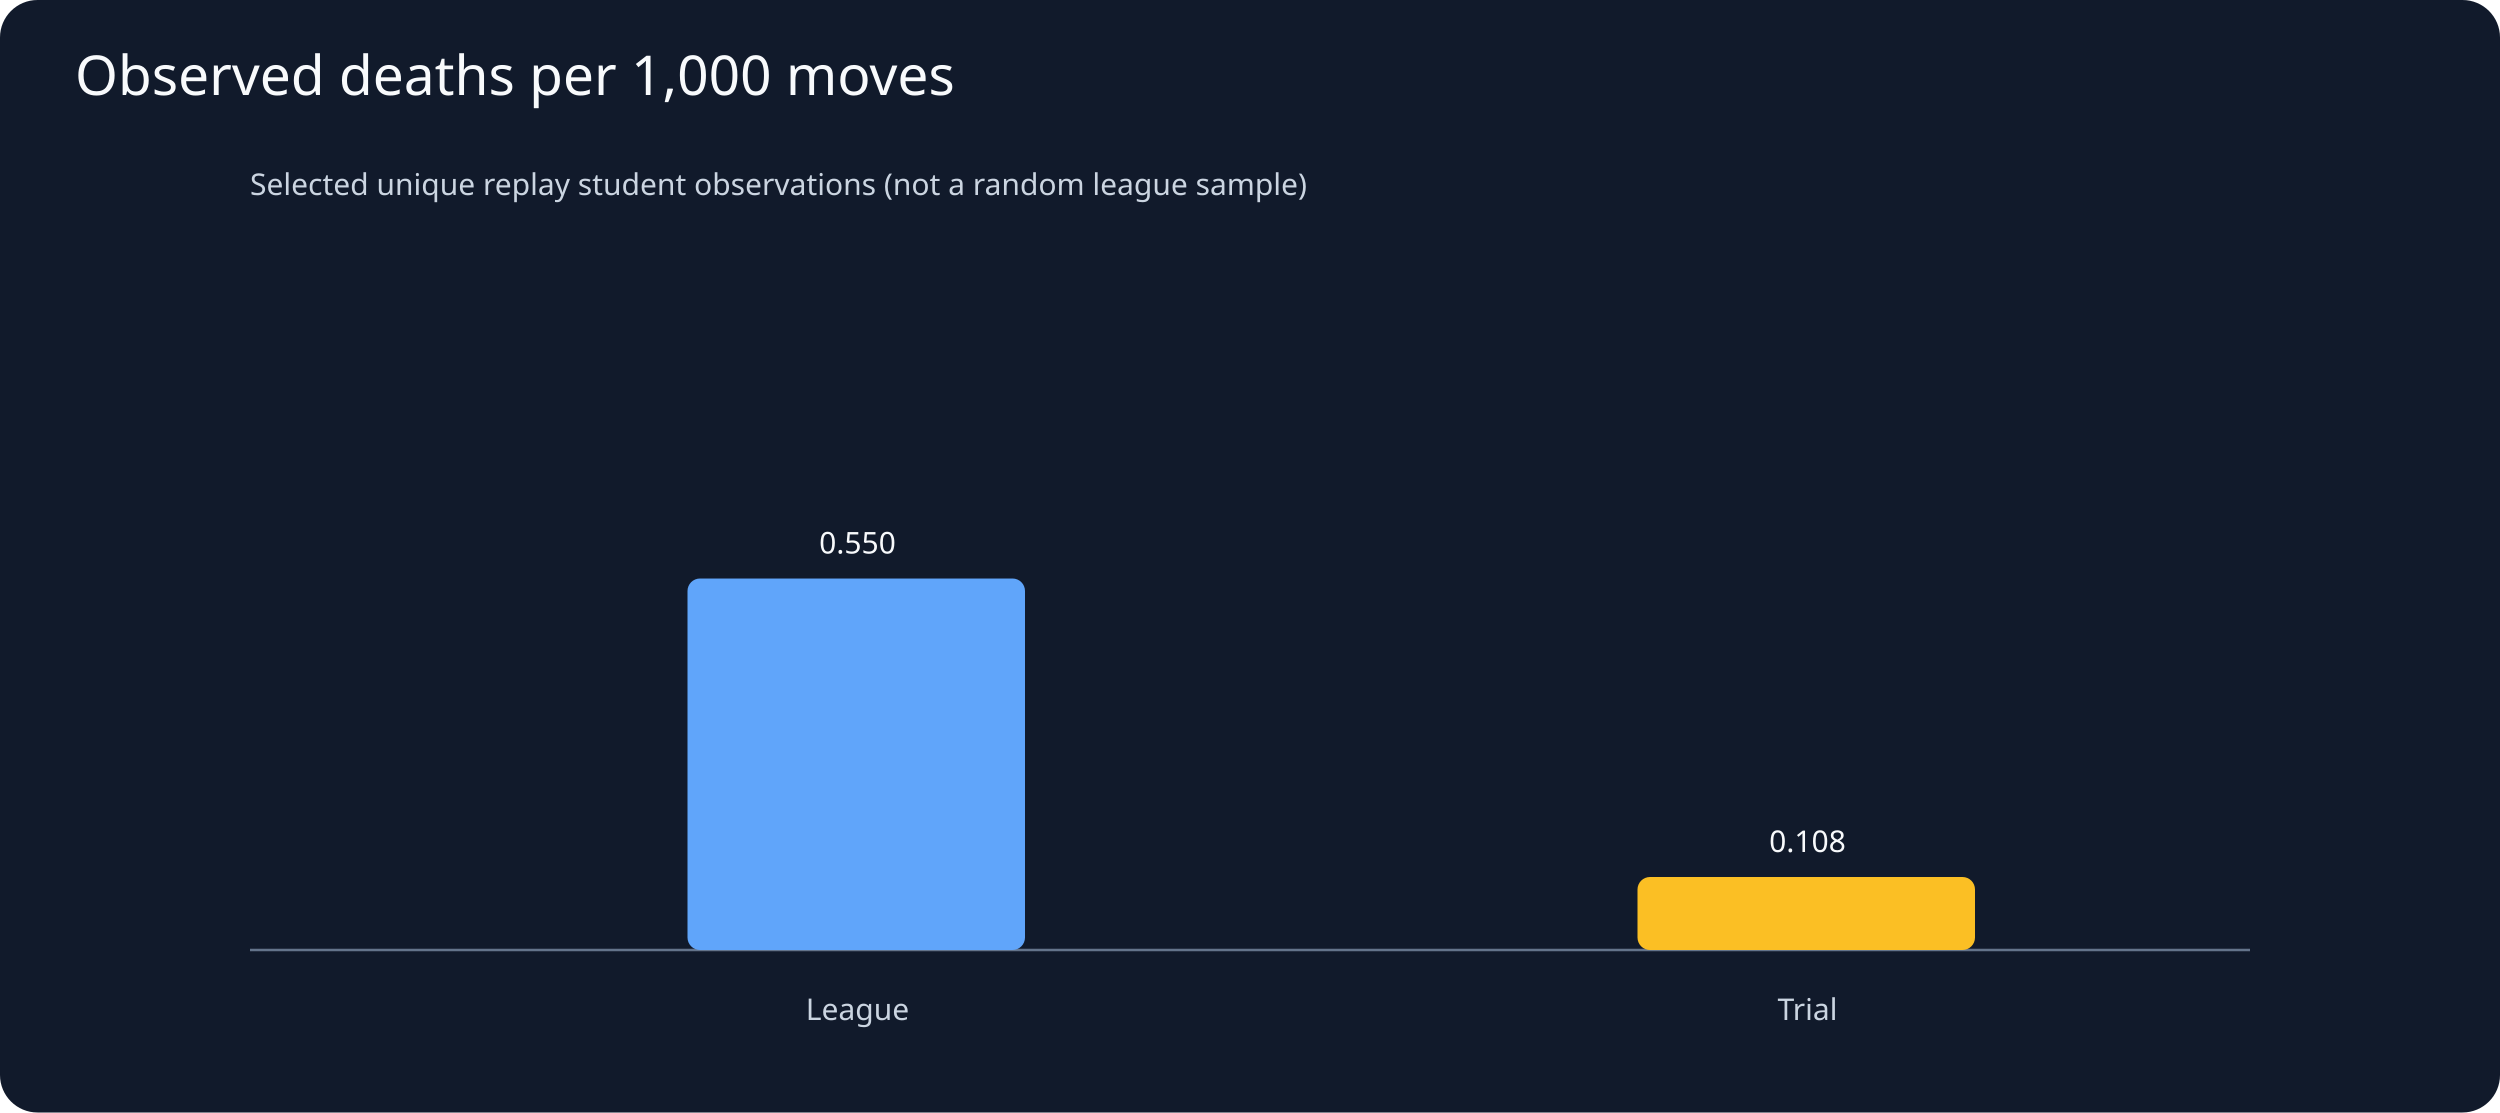
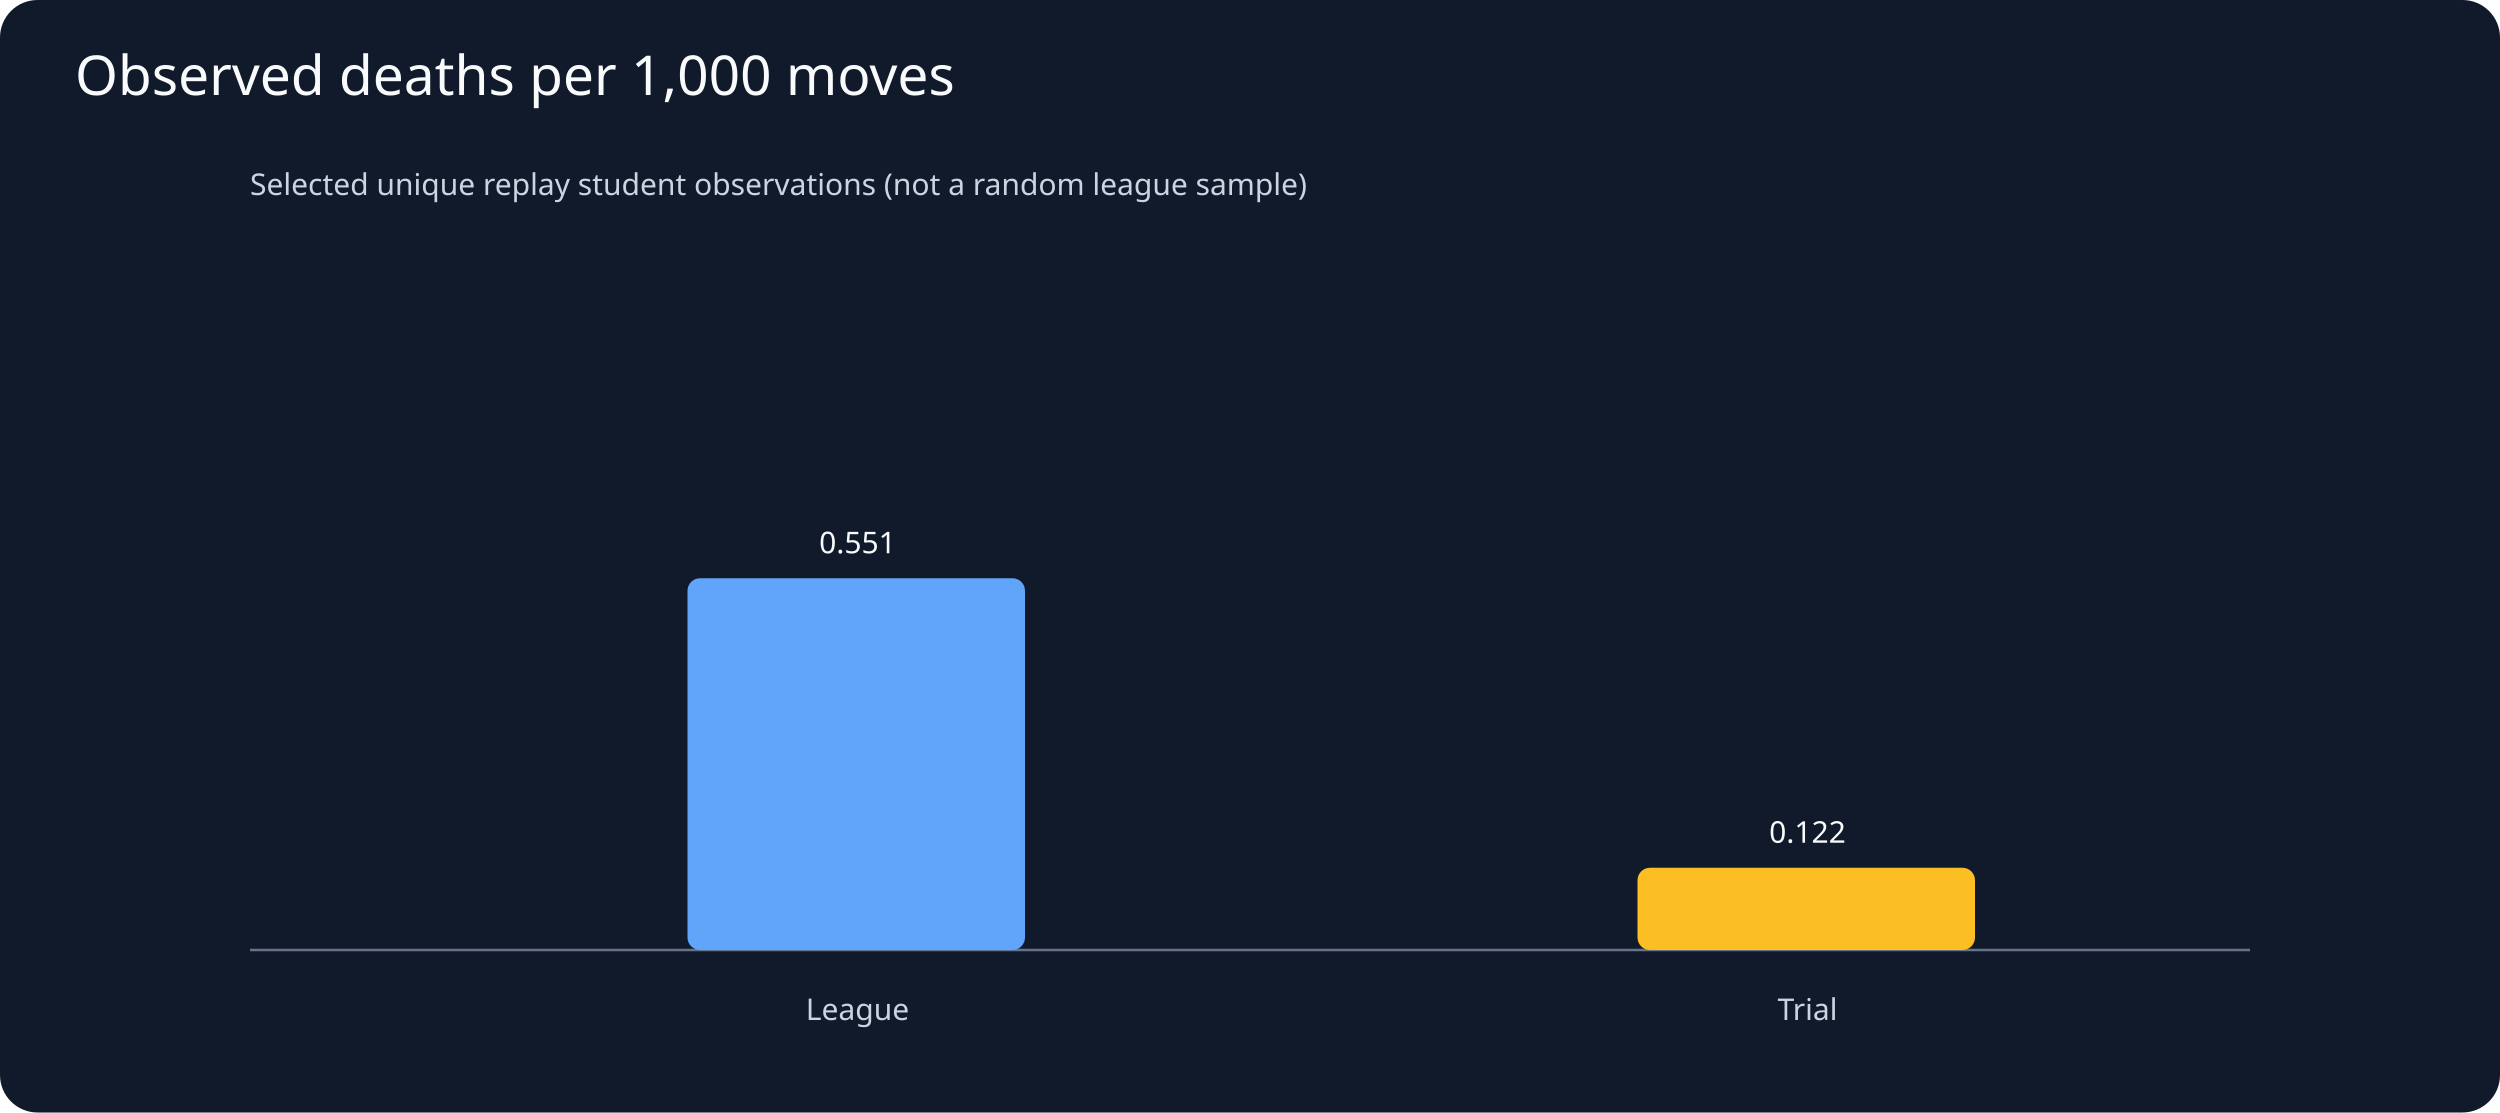
<svg xmlns="http://www.w3.org/2000/svg" viewBox="0 0 1000 445">
  <rect width="1000" height="445" fill="#111a2b" rx="15" />
  <text x="30" y="38" fill="#f8fafc" font-family="sans-serif" font-size="22">Observed deaths per 1,000 moves</text>
  <g fill="#cbd5e1" font-family="sans-serif" font-size="12">
    <text x="100" y="78">Selected unique replay student observations (not a random league sample)</text>
    <line x1="100" y1="380" x2="900" y2="380" stroke="#64748b" />
-     <rect x="275" y="231.4" width="135" height="148.6" rx="5" fill="#60a5fa" />
-     <text x="343" y="221.4" text-anchor="middle" fill="#f8fafc">0.550</text>
+     <rect x="275" y="231.3" width="135" height="148.7" rx="5" fill="#60a5fa" />
+     <text x="343" y="221.3" text-anchor="middle" fill="#f8fafc">0.551</text>
    <text x="343" y="408" text-anchor="middle">League</text>
-     <rect x="655" y="350.8" width="135" height="29.2" rx="5" fill="#fbbf24" />
-     <text x="723" y="340.8" text-anchor="middle" fill="#f8fafc">0.108</text>
+     <rect x="655" y="347.1" width="135" height="32.9" rx="5" fill="#fbbf24" />
+     <text x="723" y="337.1" text-anchor="middle" fill="#f8fafc">0.122</text>
    <text x="723" y="408" text-anchor="middle">Trial</text>
  </g>
</svg>
